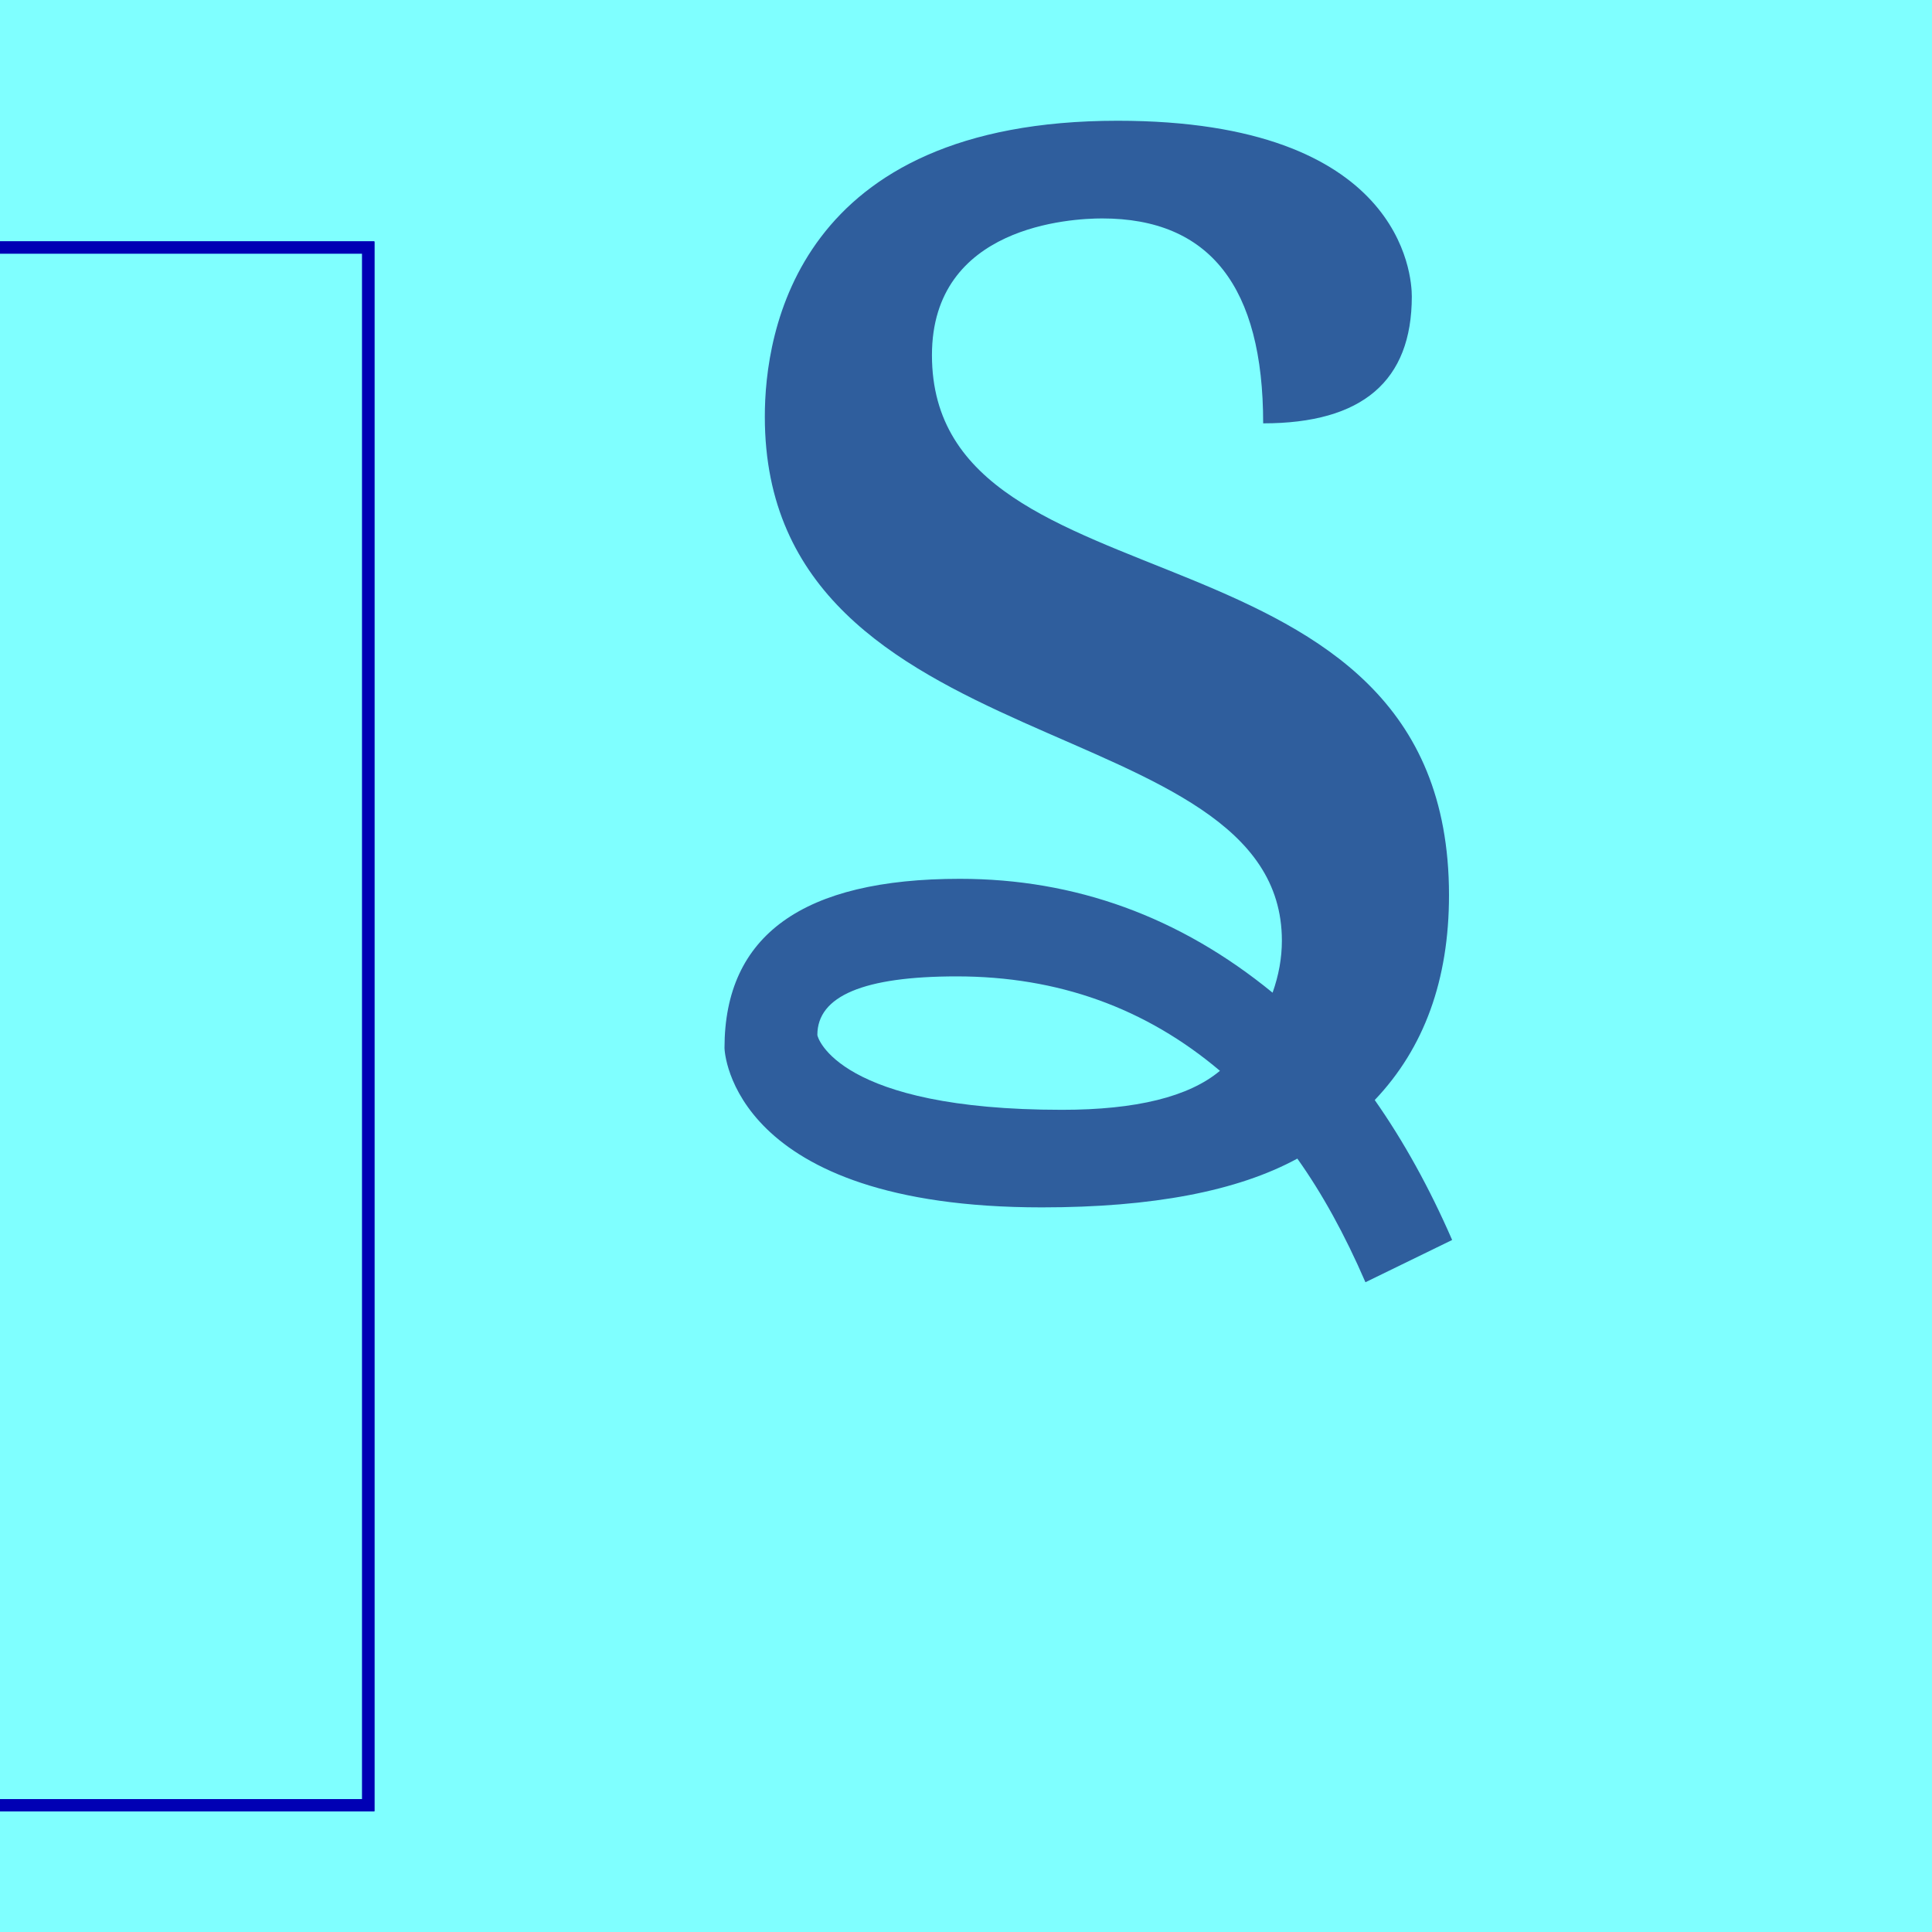
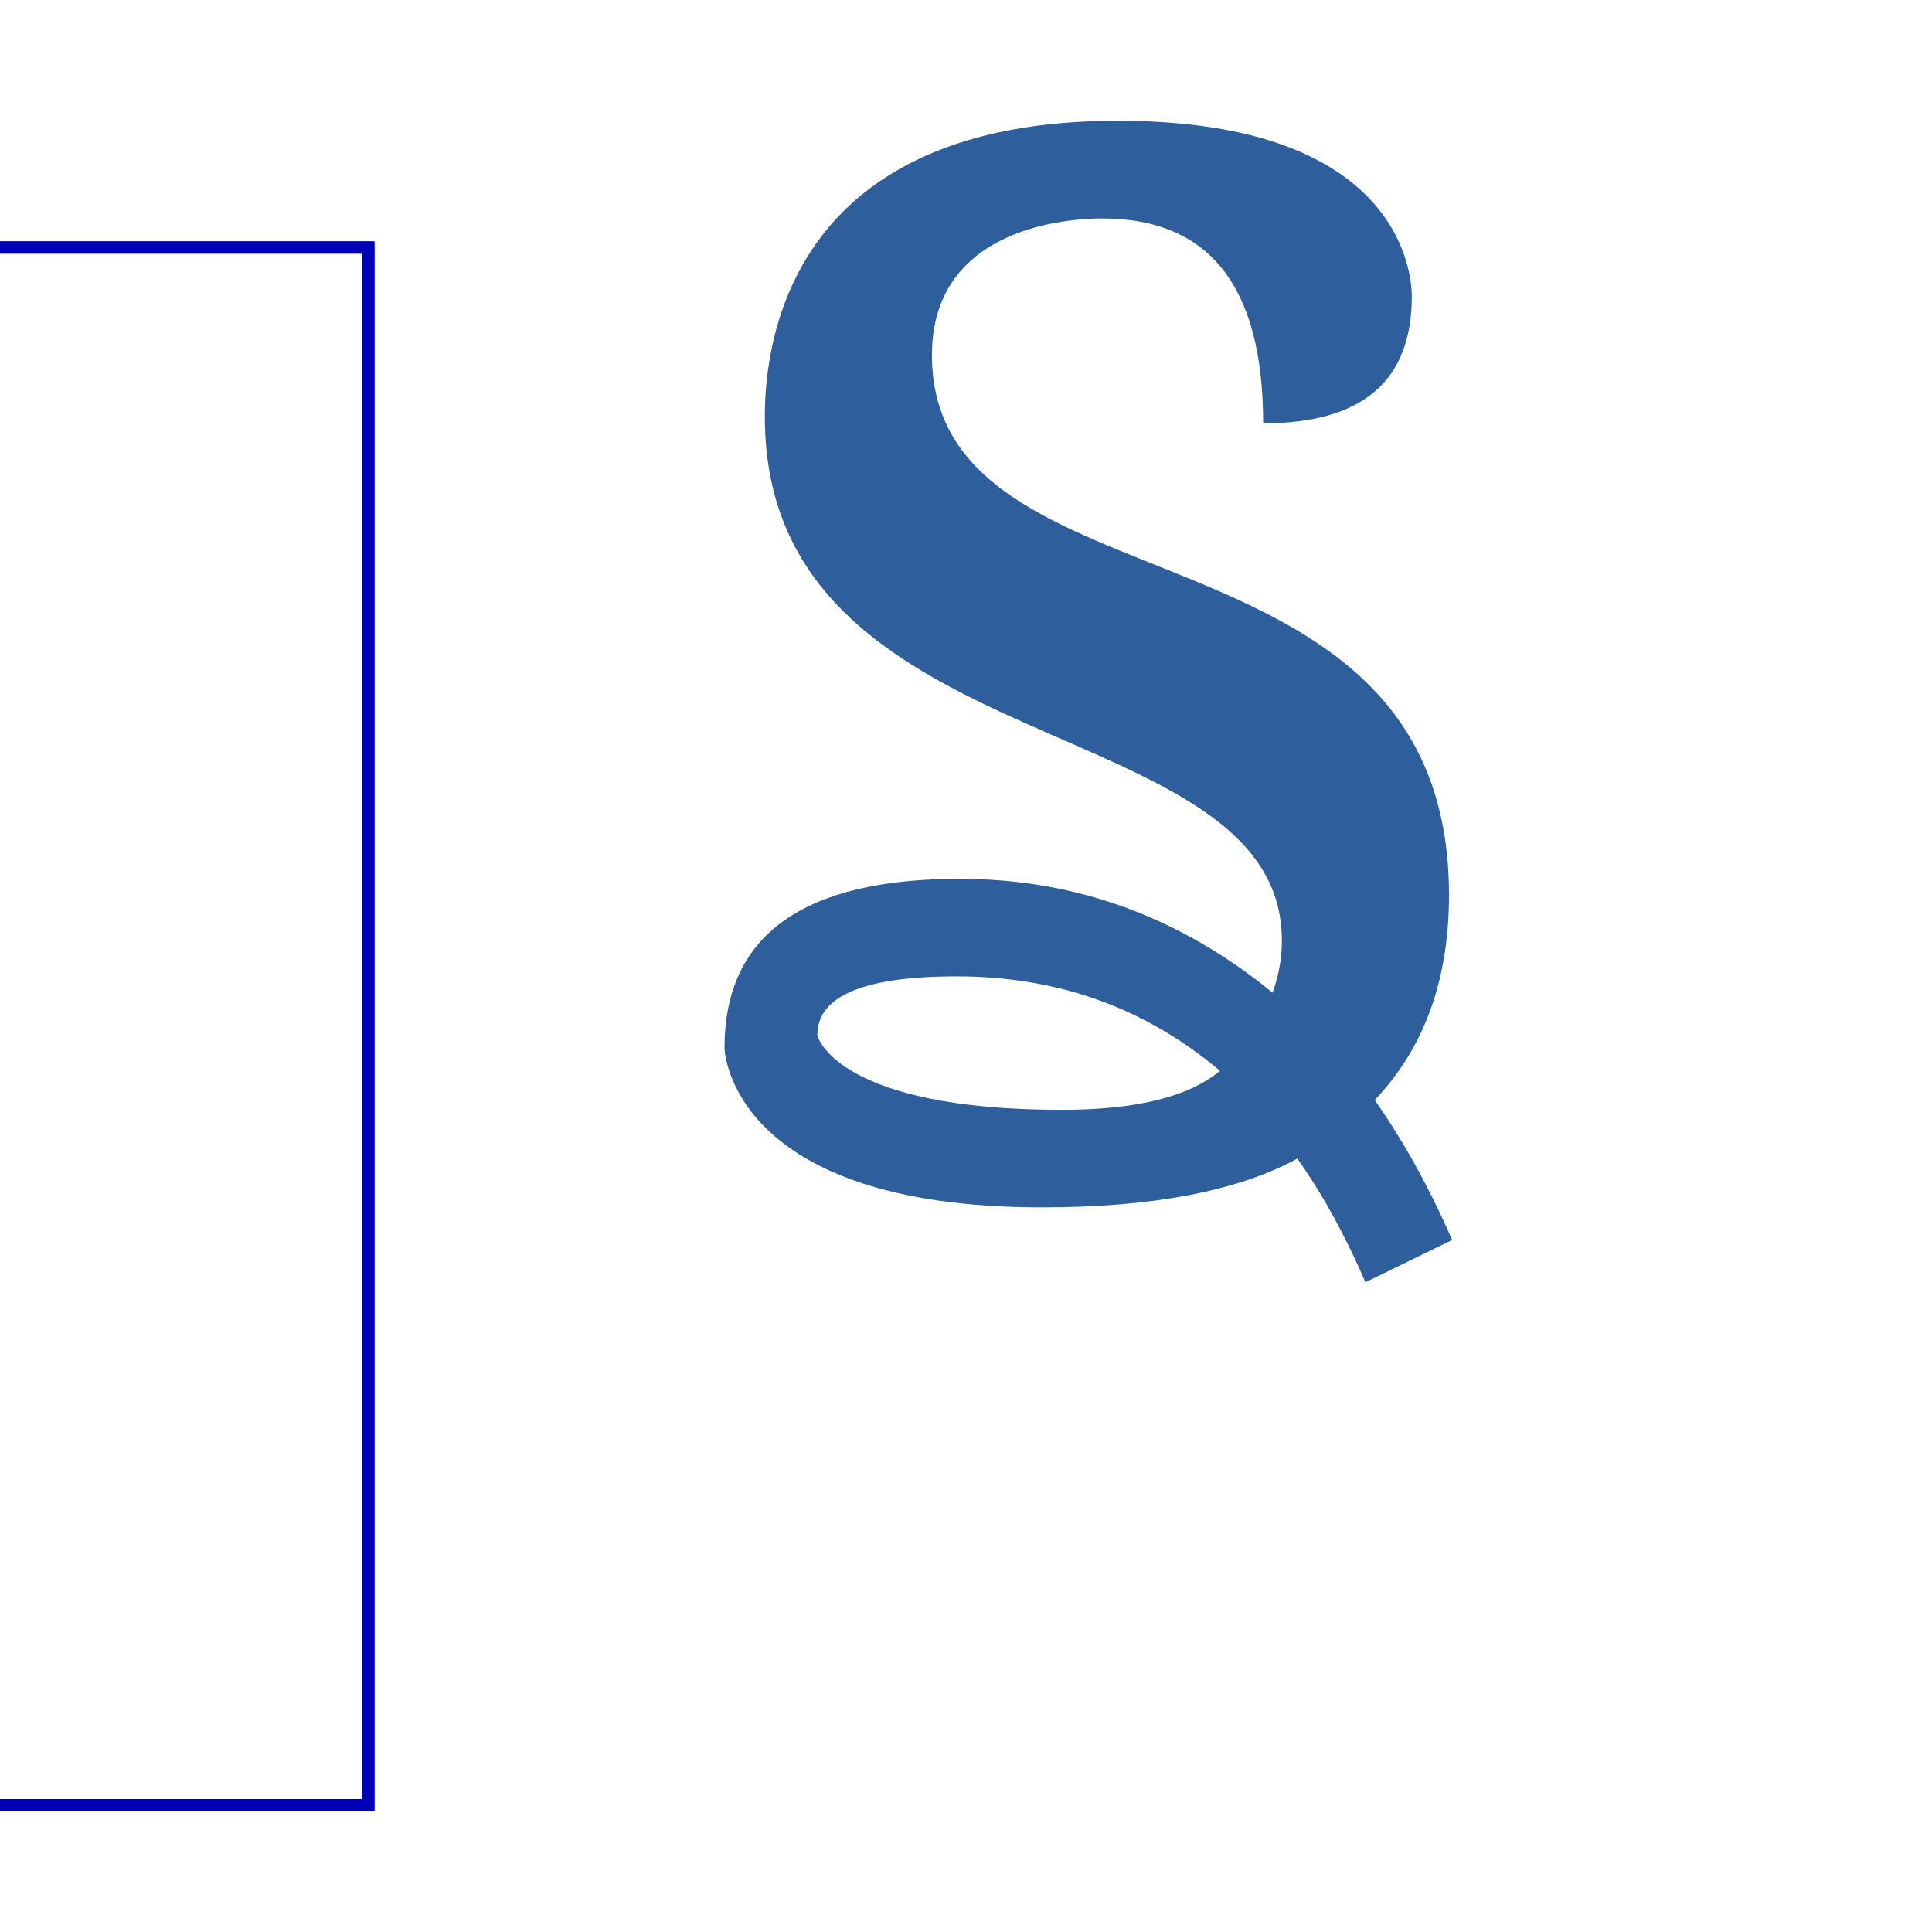
<svg xmlns="http://www.w3.org/2000/svg" xmlns:xlink="http://www.w3.org/1999/xlink" width="16" height="16" viewBox="0 0 16 16" version="1.1" id="svg5" xml:space="preserve">
  <defs id="defs2" />
  <g id="layer1">
-     <rect style="opacity:1;fill:#7fffff;fill-opacity:1;stroke:none;stroke-width:4.438;stroke-linejoin:bevel;stop-color:#000000" id="rect691" width="16" height="16" x="-9.3132257e-08" y="8.5681677e-08" />
    <use x="0" y="0" xlink:href="#path25116" id="use25126" />
    <use x="0" y="0" xlink:href="#path25116" id="use25128" />
    <path style="color:#000000;fill:#0000b4;-inkscape-stroke:none" d="M -9.3132257e-8,2 V 2.1 H 3 V 14.9 H 0 V 15 H 3.1 V 2 Z" id="path25116" />
    <path d="m 9.256,1 c 2.356,0 2.436,1.282 2.436,1.455 0,0.701 -0.41,1.051 -1.231,1.051 0,-1.132 -0.444,-1.697 -1.333,-1.697 -0.258,0 -1.41,0.06 -1.41,1.132 C 7.718,5.144 12,4.194 12,7.413 c 0,0.701 -0.205,1.266 -0.615,1.697 0.239,0.341 0.453,0.727 0.641,1.159 L 11.308,10.619 C 11.137,10.224 10.949,9.883 10.744,9.595 10.248,9.865 9.543,9.999 8.628,9.999 6.06,9.999 6,8.71 6,8.679 6,7.745 6.65,7.278 7.949,7.278 c 0.957,0 1.821,0.314 2.59,0.943 0.051,-0.144 0.077,-0.287 0.077,-0.431 0,-1.939 -4.282,-1.436 -4.282,-4.338 C 6.333,2.752 6.599,1 9.256,1 Z M 6.769,8.571 c 0,0.022 0.176,0.62 2.026,0.62 0.615,0 1.051,-0.108 1.308,-0.323 C 9.487,8.347 8.761,8.086 7.923,8.086 c -0.769,0 -1.154,0.162 -1.154,0.485 z" id="path9966" style="fill:#2f5e9d;fill-opacity:1;stroke-width:1" />
  </g>
</svg>
